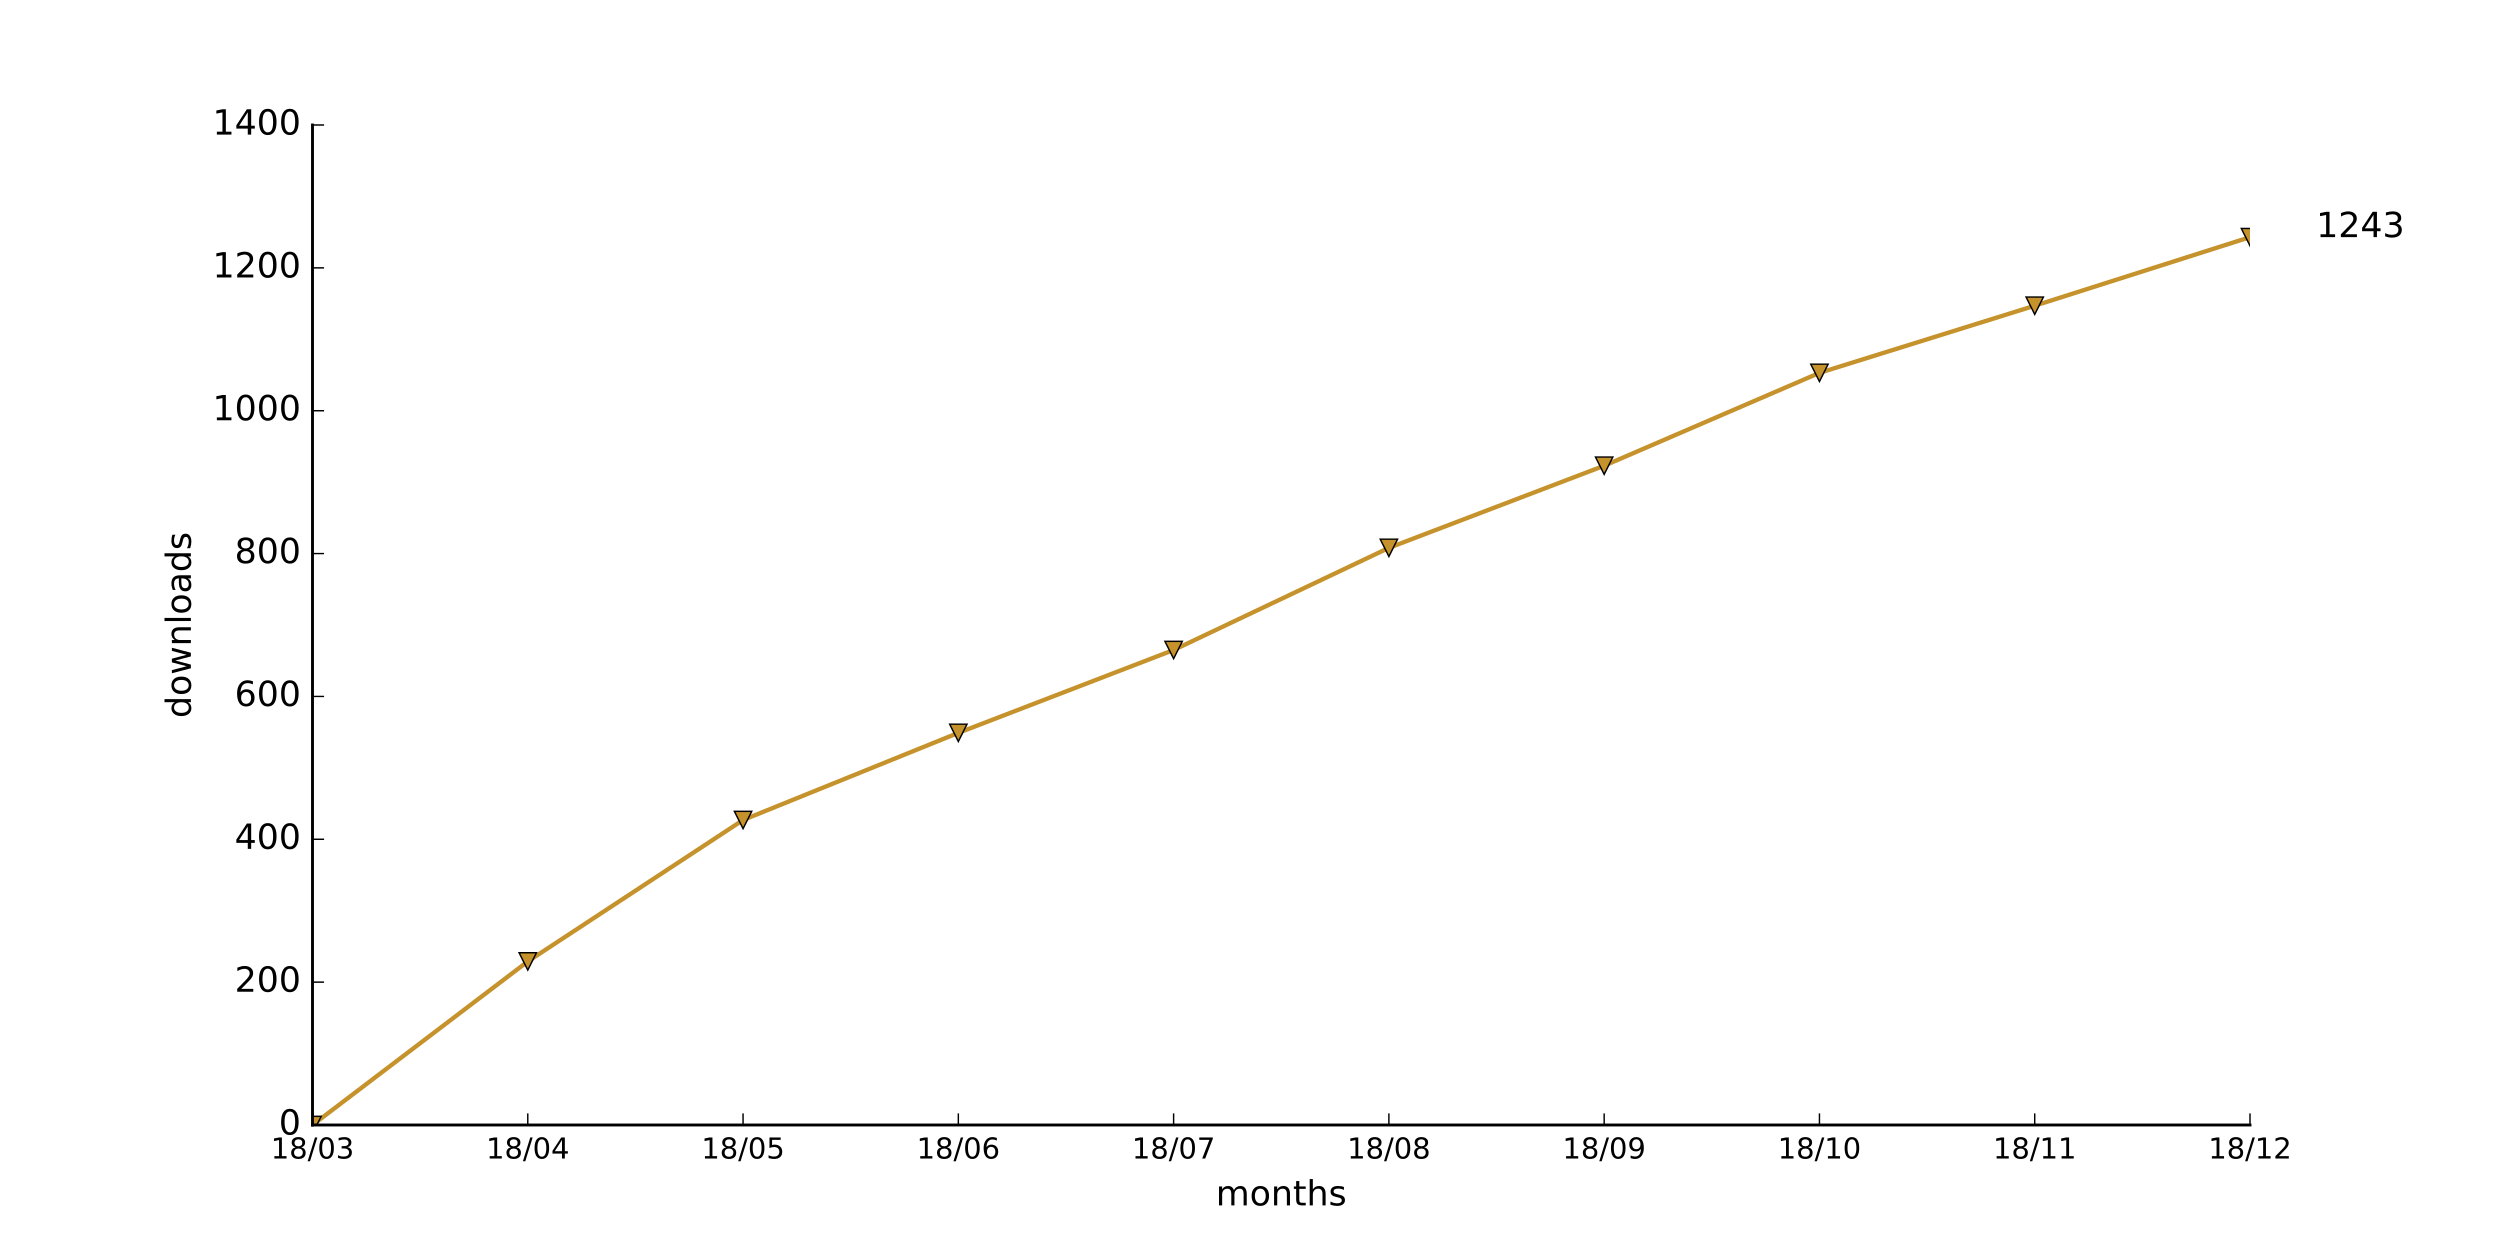
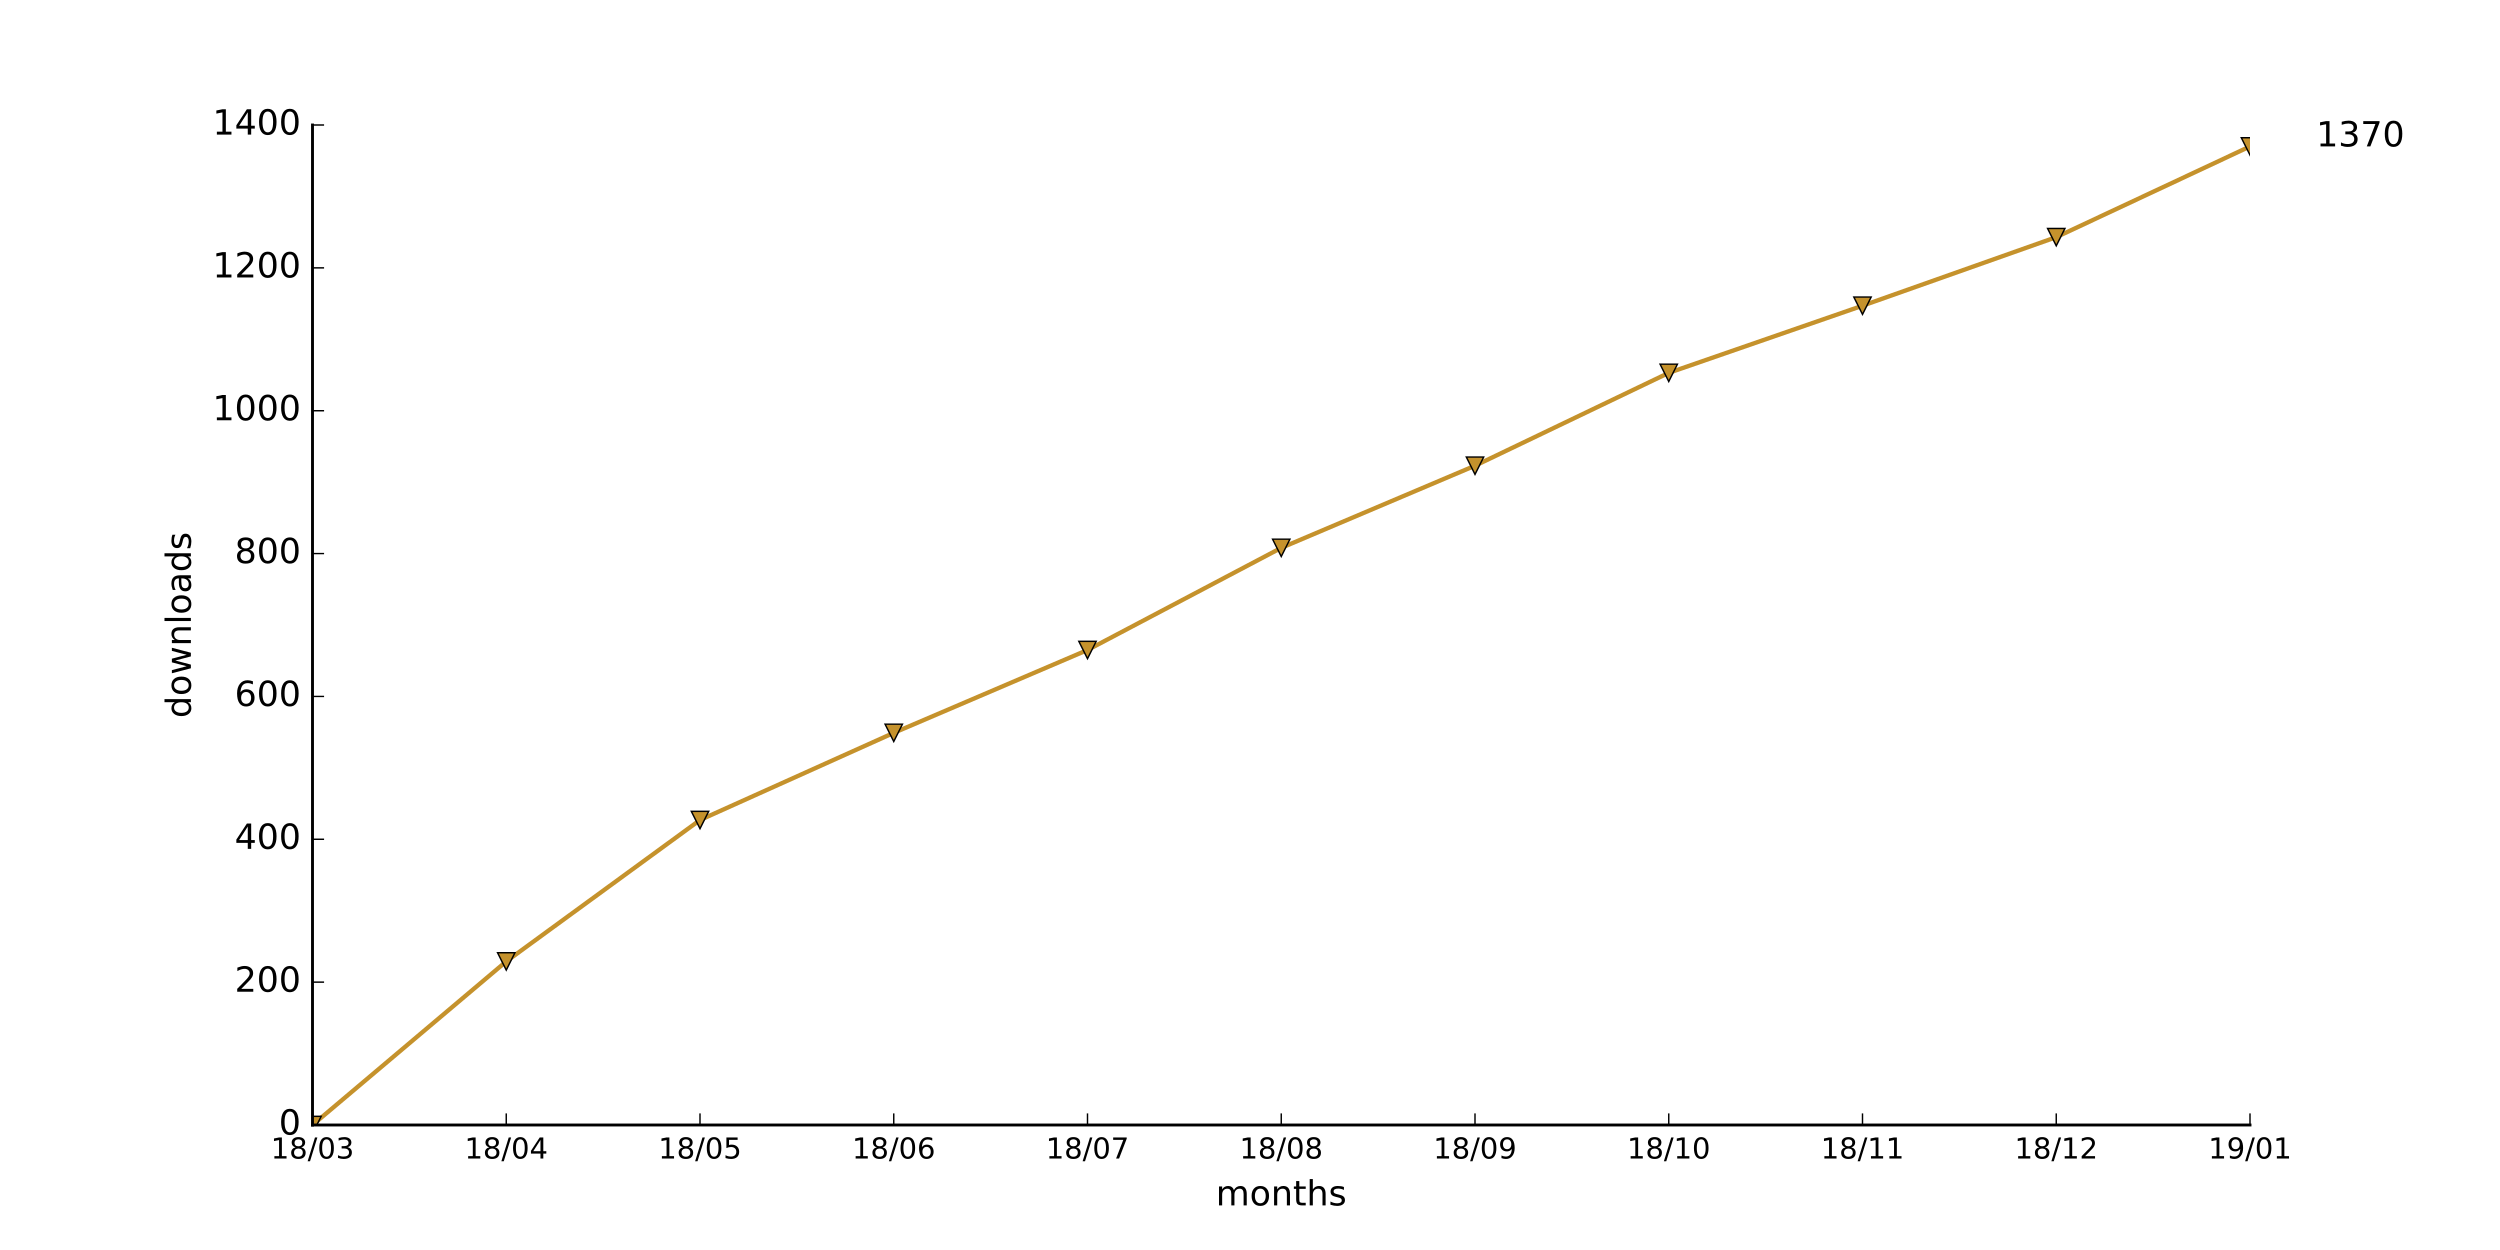
<svg xmlns="http://www.w3.org/2000/svg" xmlns:xlink="http://www.w3.org/1999/xlink" height="432pt" version="1.1" viewBox="0 0 864 432" width="864pt">
  <defs>
    <style type="text/css">
*{stroke-linecap:butt;stroke-linejoin:round;stroke-miterlimit:100000;}
  </style>
  </defs>
  <g id="figure_1">
    <g id="patch_1">
      <path d="M 0 432  L 864 432  L 864 0  L 0 0  z " style="fill:#ffffff;" />
    </g>
    <g id="axes_1">
      <g id="patch_2">
        <path d="M 108 388.8  L 777.6 388.8  L 777.6 43.2  L 108 43.2  z " style="fill:#ffffff;" />
      </g>
      <g id="line2d_1">
-         <path clip-path="url(#p1422d83069)" d="M 108 388.8  L 182.4 332.27  L 256.8 283.392  L 331.2 253.275  L 405.6 224.64  L 480 189.339  L 554.4 160.951  L 628.8 128.859  L 703.2 105.655  L 777.6 81.957  " style="fill:none;stroke:#c5922c;stroke-linecap:square;stroke-width:1.5;" />
+         <path clip-path="url(#pe9175f71f0)" d="M 108 388.8  L 174.96 332.27  L 241.92 283.392  L 308.88 253.275  L 375.84 224.64  L 442.8 189.339  L 509.76 160.951  L 576.72 128.859  L 643.68 105.655  L 710.64 81.957  L 777.6 50.606  " style="fill:none;stroke:#c5922c;stroke-linecap:square;stroke-width:1.5;" />
      </g>
      <g id="line2d_2">
        <defs>
-           <path d="M -0 3  L 3 -3  L -3 -3  z " id="me9745d4520" style="stroke:#000000;stroke-linejoin:miter;stroke-width:0.5;" />
+           <path d="M -0 3  L 3 -3  L -3 -3  z " id="m33b2c212a0" style="stroke:#000000;stroke-linejoin:miter;stroke-width:0.5;" />
        </defs>
-         <g clip-path="url(#p1422d83069)">
-           <use style="fill:#c5922c;stroke:#000000;stroke-linejoin:miter;stroke-width:0.5;" x="108.0" xlink:href="#me9745d4520" y="388.8" />
-           <use style="fill:#c5922c;stroke:#000000;stroke-linejoin:miter;stroke-width:0.5;" x="182.4" xlink:href="#me9745d4520" y="332.27" />
-           <use style="fill:#c5922c;stroke:#000000;stroke-linejoin:miter;stroke-width:0.5;" x="256.8" xlink:href="#me9745d4520" y="283.392" />
-           <use style="fill:#c5922c;stroke:#000000;stroke-linejoin:miter;stroke-width:0.5;" x="331.2" xlink:href="#me9745d4520" y="253.275" />
-           <use style="fill:#c5922c;stroke:#000000;stroke-linejoin:miter;stroke-width:0.5;" x="405.6" xlink:href="#me9745d4520" y="224.64" />
-           <use style="fill:#c5922c;stroke:#000000;stroke-linejoin:miter;stroke-width:0.5;" x="480.0" xlink:href="#me9745d4520" y="189.339" />
-           <use style="fill:#c5922c;stroke:#000000;stroke-linejoin:miter;stroke-width:0.5;" x="554.4" xlink:href="#me9745d4520" y="160.951" />
-           <use style="fill:#c5922c;stroke:#000000;stroke-linejoin:miter;stroke-width:0.5;" x="628.8" xlink:href="#me9745d4520" y="128.859" />
-           <use style="fill:#c5922c;stroke:#000000;stroke-linejoin:miter;stroke-width:0.5;" x="703.2" xlink:href="#me9745d4520" y="105.655" />
-           <use style="fill:#c5922c;stroke:#000000;stroke-linejoin:miter;stroke-width:0.5;" x="777.6" xlink:href="#me9745d4520" y="81.957" />
+         <g clip-path="url(#pe9175f71f0)">
+           <use style="fill:#c5922c;stroke:#000000;stroke-linejoin:miter;stroke-width:0.5;" x="108.0" xlink:href="#m33b2c212a0" y="388.8" />
+           <use style="fill:#c5922c;stroke:#000000;stroke-linejoin:miter;stroke-width:0.5;" x="174.96" xlink:href="#m33b2c212a0" y="332.27" />
+           <use style="fill:#c5922c;stroke:#000000;stroke-linejoin:miter;stroke-width:0.5;" x="241.92" xlink:href="#m33b2c212a0" y="283.392" />
+           <use style="fill:#c5922c;stroke:#000000;stroke-linejoin:miter;stroke-width:0.5;" x="308.88" xlink:href="#m33b2c212a0" y="253.275" />
+           <use style="fill:#c5922c;stroke:#000000;stroke-linejoin:miter;stroke-width:0.5;" x="375.84" xlink:href="#m33b2c212a0" y="224.64" />
+           <use style="fill:#c5922c;stroke:#000000;stroke-linejoin:miter;stroke-width:0.5;" x="442.8" xlink:href="#m33b2c212a0" y="189.339" />
+           <use style="fill:#c5922c;stroke:#000000;stroke-linejoin:miter;stroke-width:0.5;" x="509.76" xlink:href="#m33b2c212a0" y="160.951" />
+           <use style="fill:#c5922c;stroke:#000000;stroke-linejoin:miter;stroke-width:0.5;" x="576.72" xlink:href="#m33b2c212a0" y="128.859" />
+           <use style="fill:#c5922c;stroke:#000000;stroke-linejoin:miter;stroke-width:0.5;" x="643.68" xlink:href="#m33b2c212a0" y="105.655" />
+           <use style="fill:#c5922c;stroke:#000000;stroke-linejoin:miter;stroke-width:0.5;" x="710.64" xlink:href="#m33b2c212a0" y="81.957" />
+           <use style="fill:#c5922c;stroke:#000000;stroke-linejoin:miter;stroke-width:0.5;" x="777.6" xlink:href="#m33b2c212a0" y="50.606" />
        </g>
      </g>
      <g id="patch_3">
        <path d="M 108 388.8  L 777.6 388.8  " style="fill:none;stroke:#000000;stroke-linecap:square;stroke-linejoin:miter;" />
      </g>
      <g id="patch_4">
        <path d="M 108 388.8  L 108 43.2  " style="fill:none;stroke:#000000;stroke-linecap:square;stroke-linejoin:miter;" />
      </g>
      <g id="matplotlib.axis_1">
        <g id="xtick_1">
          <g id="line2d_3">
            <defs>
-               <path d="M 0 0  L 0 -4  " id="m253ea5f781" style="stroke:#000000;stroke-width:0.5;" />
-             </defs>
-             <g>
-               <use style="stroke:#000000;stroke-width:0.5;" x="108.0" xlink:href="#m253ea5f781" y="388.8" />
+               <path d="M 0 0  L 0 -4  " id="m84882676df" style="stroke:#000000;stroke-width:0.5;" />
+             </defs>
+             <g>
+               <use style="stroke:#000000;stroke-width:0.5;" x="108.0" xlink:href="#m84882676df" y="388.8" />
            </g>
          </g>
          <g id="text_1">
            <defs>
              <path d="M 40.578 39.312  Q 47.656 37.797 51.625 33  Q 55.609 28.219 55.609 21.188  Q 55.609 10.406 48.188 4.484  Q 40.766 -1.422 27.094 -1.422  Q 22.516 -1.422 17.656 -0.516  Q 12.797 0.391 7.625 2.203  L 7.625 11.719  Q 11.719 9.328 16.594 8.109  Q 21.484 6.891 26.812 6.891  Q 36.078 6.891 40.938 10.547  Q 45.797 14.203 45.797 21.188  Q 45.797 27.641 41.281 31.266  Q 36.766 34.906 28.719 34.906  L 20.219 34.906  L 20.219 43.016  L 29.109 43.016  Q 36.375 43.016 40.234 45.922  Q 44.094 48.828 44.094 54.297  Q 44.094 59.906 40.109 62.906  Q 36.141 65.922 28.719 65.922  Q 24.656 65.922 20.016 65.031  Q 15.375 64.156 9.812 62.312  L 9.812 71.094  Q 15.438 72.656 20.344 73.438  Q 25.25 74.219 29.594 74.219  Q 40.828 74.219 47.359 69.109  Q 53.906 64.016 53.906 55.328  Q 53.906 49.266 50.438 45.094  Q 46.969 40.922 40.578 39.312  " id="BitstreamVeraSans-Roman-33" />
              <path d="M 31.781 34.625  Q 24.75 34.625 20.719 30.859  Q 16.703 27.094 16.703 20.516  Q 16.703 13.922 20.719 10.156  Q 24.75 6.391 31.781 6.391  Q 38.812 6.391 42.859 10.172  Q 46.922 13.969 46.922 20.516  Q 46.922 27.094 42.891 30.859  Q 38.875 34.625 31.781 34.625  M 21.922 38.812  Q 15.578 40.375 12.031 44.719  Q 8.5 49.078 8.5 55.328  Q 8.5 64.062 14.719 69.141  Q 20.953 74.219 31.781 74.219  Q 42.672 74.219 48.875 69.141  Q 55.078 64.062 55.078 55.328  Q 55.078 49.078 51.531 44.719  Q 48 40.375 41.703 38.812  Q 48.828 37.156 52.797 32.312  Q 56.781 27.484 56.781 20.516  Q 56.781 9.906 50.312 4.234  Q 43.844 -1.422 31.781 -1.422  Q 19.734 -1.422 13.25 4.234  Q 6.781 9.906 6.781 20.516  Q 6.781 27.484 10.781 32.312  Q 14.797 37.156 21.922 38.812  M 18.312 54.391  Q 18.312 48.734 21.844 45.562  Q 25.391 42.391 31.781 42.391  Q 38.141 42.391 41.719 45.562  Q 45.312 48.734 45.312 54.391  Q 45.312 60.062 41.719 63.234  Q 38.141 66.406 31.781 66.406  Q 25.391 66.406 21.844 63.234  Q 18.312 60.062 18.312 54.391  " id="BitstreamVeraSans-Roman-38" />
              <path d="M 12.406 8.297  L 28.516 8.297  L 28.516 63.922  L 10.984 60.406  L 10.984 69.391  L 28.422 72.906  L 38.281 72.906  L 38.281 8.297  L 54.391 8.297  L 54.391 0  L 12.406 0  z " id="BitstreamVeraSans-Roman-31" />
              <path d="M 31.781 66.406  Q 24.172 66.406 20.328 58.906  Q 16.5 51.422 16.5 36.375  Q 16.5 21.391 20.328 13.891  Q 24.172 6.391 31.781 6.391  Q 39.453 6.391 43.281 13.891  Q 47.125 21.391 47.125 36.375  Q 47.125 51.422 43.281 58.906  Q 39.453 66.406 31.781 66.406  M 31.781 74.219  Q 44.047 74.219 50.516 64.516  Q 56.984 54.828 56.984 36.375  Q 56.984 17.969 50.516 8.266  Q 44.047 -1.422 31.781 -1.422  Q 19.531 -1.422 13.062 8.266  Q 6.594 17.969 6.594 36.375  Q 6.594 54.828 13.062 64.516  Q 19.531 74.219 31.781 74.219  " id="BitstreamVeraSans-Roman-30" />
              <path d="M 25.391 72.906  L 33.688 72.906  L 8.297 -9.281  L 0 -9.281  z " id="BitstreamVeraSans-Roman-2f" />
            </defs>
            <g transform="translate(93.59063 400.3984)scale(0.1 -0.1)">
              <use xlink:href="#BitstreamVeraSans-Roman-31" />
              <use x="63.623" xlink:href="#BitstreamVeraSans-Roman-38" />
              <use x="127.246" xlink:href="#BitstreamVeraSans-Roman-2f" />
              <use x="160.938" xlink:href="#BitstreamVeraSans-Roman-30" />
              <use x="224.561" xlink:href="#BitstreamVeraSans-Roman-33" />
            </g>
          </g>
        </g>
        <g id="xtick_2">
          <g id="line2d_4">
            <g>
-               <use style="stroke:#000000;stroke-width:0.5;" x="182.4" xlink:href="#m253ea5f781" y="388.8" />
+               <use style="stroke:#000000;stroke-width:0.5;" x="174.96" xlink:href="#m84882676df" y="388.8" />
            </g>
          </g>
          <g id="text_2">
            <defs>
              <path d="M 37.797 64.312  L 12.891 25.391  L 37.797 25.391  z M 35.203 72.906  L 47.609 72.906  L 47.609 25.391  L 58.016 25.391  L 58.016 17.188  L 47.609 17.188  L 47.609 0  L 37.797 0  L 37.797 17.188  L 4.891 17.188  L 4.891 26.703  z " id="BitstreamVeraSans-Roman-34" />
            </defs>
-             <g transform="translate(167.9906 400.3984)scale(0.1 -0.1)">
+             <g transform="translate(160.5506 400.3984)scale(0.1 -0.1)">
              <use xlink:href="#BitstreamVeraSans-Roman-31" />
              <use x="63.623" xlink:href="#BitstreamVeraSans-Roman-38" />
              <use x="127.246" xlink:href="#BitstreamVeraSans-Roman-2f" />
              <use x="160.938" xlink:href="#BitstreamVeraSans-Roman-30" />
              <use x="224.561" xlink:href="#BitstreamVeraSans-Roman-34" />
            </g>
          </g>
        </g>
        <g id="xtick_3">
          <g id="line2d_5">
            <g>
-               <use style="stroke:#000000;stroke-width:0.5;" x="256.8" xlink:href="#m253ea5f781" y="388.8" />
+               <use style="stroke:#000000;stroke-width:0.5;" x="241.92" xlink:href="#m84882676df" y="388.8" />
            </g>
          </g>
          <g id="text_3">
            <defs>
              <path d="M 10.797 72.906  L 49.516 72.906  L 49.516 64.594  L 19.828 64.594  L 19.828 46.734  Q 21.969 47.469 24.109 47.828  Q 26.266 48.188 28.422 48.188  Q 40.625 48.188 47.75 41.5  Q 54.891 34.812 54.891 23.391  Q 54.891 11.625 47.562 5.094  Q 40.234 -1.422 26.906 -1.422  Q 22.312 -1.422 17.547 -0.641  Q 12.797 0.141 7.719 1.703  L 7.719 11.625  Q 12.109 9.234 16.797 8.062  Q 21.484 6.891 26.703 6.891  Q 35.156 6.891 40.078 11.328  Q 45.016 15.766 45.016 23.391  Q 45.016 31 40.078 35.438  Q 35.156 39.891 26.703 39.891  Q 22.75 39.891 18.812 39.016  Q 14.891 38.141 10.797 36.281  z " id="BitstreamVeraSans-Roman-35" />
            </defs>
-             <g transform="translate(242.3906 400.3984)scale(0.1 -0.1)">
+             <g transform="translate(227.5106 400.3984)scale(0.1 -0.1)">
              <use xlink:href="#BitstreamVeraSans-Roman-31" />
              <use x="63.623" xlink:href="#BitstreamVeraSans-Roman-38" />
              <use x="127.246" xlink:href="#BitstreamVeraSans-Roman-2f" />
              <use x="160.938" xlink:href="#BitstreamVeraSans-Roman-30" />
              <use x="224.561" xlink:href="#BitstreamVeraSans-Roman-35" />
            </g>
          </g>
        </g>
        <g id="xtick_4">
          <g id="line2d_6">
            <g>
-               <use style="stroke:#000000;stroke-width:0.5;" x="331.2" xlink:href="#m253ea5f781" y="388.8" />
+               <use style="stroke:#000000;stroke-width:0.5;" x="308.88" xlink:href="#m84882676df" y="388.8" />
            </g>
          </g>
          <g id="text_4">
            <defs>
              <path d="M 33.016 40.375  Q 26.375 40.375 22.484 35.828  Q 18.609 31.297 18.609 23.391  Q 18.609 15.531 22.484 10.953  Q 26.375 6.391 33.016 6.391  Q 39.656 6.391 43.531 10.953  Q 47.406 15.531 47.406 23.391  Q 47.406 31.297 43.531 35.828  Q 39.656 40.375 33.016 40.375  M 52.594 71.297  L 52.594 62.312  Q 48.875 64.062 45.094 64.984  Q 41.312 65.922 37.594 65.922  Q 27.828 65.922 22.672 59.328  Q 17.531 52.734 16.797 39.406  Q 19.672 43.656 24.016 45.922  Q 28.375 48.188 33.594 48.188  Q 44.578 48.188 50.953 41.516  Q 57.328 34.859 57.328 23.391  Q 57.328 12.156 50.688 5.359  Q 44.047 -1.422 33.016 -1.422  Q 20.359 -1.422 13.672 8.266  Q 6.984 17.969 6.984 36.375  Q 6.984 53.656 15.188 63.938  Q 23.391 74.219 37.203 74.219  Q 40.922 74.219 44.703 73.484  Q 48.484 72.75 52.594 71.297  " id="BitstreamVeraSans-Roman-36" />
            </defs>
-             <g transform="translate(316.7906 400.3984)scale(0.1 -0.1)">
+             <g transform="translate(294.4706 400.3984)scale(0.1 -0.1)">
              <use xlink:href="#BitstreamVeraSans-Roman-31" />
              <use x="63.623" xlink:href="#BitstreamVeraSans-Roman-38" />
              <use x="127.246" xlink:href="#BitstreamVeraSans-Roman-2f" />
              <use x="160.938" xlink:href="#BitstreamVeraSans-Roman-30" />
              <use x="224.561" xlink:href="#BitstreamVeraSans-Roman-36" />
            </g>
          </g>
        </g>
        <g id="xtick_5">
          <g id="line2d_7">
            <g>
-               <use style="stroke:#000000;stroke-width:0.5;" x="405.6" xlink:href="#m253ea5f781" y="388.8" />
+               <use style="stroke:#000000;stroke-width:0.5;" x="375.84" xlink:href="#m84882676df" y="388.8" />
            </g>
          </g>
          <g id="text_5">
            <defs>
              <path d="M 8.203 72.906  L 55.078 72.906  L 55.078 68.703  L 28.609 0  L 18.312 0  L 43.219 64.594  L 8.203 64.594  z " id="BitstreamVeraSans-Roman-37" />
            </defs>
-             <g transform="translate(391.1906 400.3984)scale(0.1 -0.1)">
+             <g transform="translate(361.4306 400.3984)scale(0.1 -0.1)">
              <use xlink:href="#BitstreamVeraSans-Roman-31" />
              <use x="63.623" xlink:href="#BitstreamVeraSans-Roman-38" />
              <use x="127.246" xlink:href="#BitstreamVeraSans-Roman-2f" />
              <use x="160.938" xlink:href="#BitstreamVeraSans-Roman-30" />
              <use x="224.561" xlink:href="#BitstreamVeraSans-Roman-37" />
            </g>
          </g>
        </g>
        <g id="xtick_6">
          <g id="line2d_8">
            <g>
-               <use style="stroke:#000000;stroke-width:0.5;" x="480.0" xlink:href="#m253ea5f781" y="388.8" />
+               <use style="stroke:#000000;stroke-width:0.5;" x="442.8" xlink:href="#m84882676df" y="388.8" />
            </g>
          </g>
          <g id="text_6">
-             <g transform="translate(465.5906 400.3984)scale(0.1 -0.1)">
+             <g transform="translate(428.3906 400.3984)scale(0.1 -0.1)">
              <use xlink:href="#BitstreamVeraSans-Roman-31" />
              <use x="63.623" xlink:href="#BitstreamVeraSans-Roman-38" />
              <use x="127.246" xlink:href="#BitstreamVeraSans-Roman-2f" />
              <use x="160.938" xlink:href="#BitstreamVeraSans-Roman-30" />
              <use x="224.561" xlink:href="#BitstreamVeraSans-Roman-38" />
            </g>
          </g>
        </g>
        <g id="xtick_7">
          <g id="line2d_9">
            <g>
-               <use style="stroke:#000000;stroke-width:0.5;" x="554.4" xlink:href="#m253ea5f781" y="388.8" />
+               <use style="stroke:#000000;stroke-width:0.5;" x="509.76" xlink:href="#m84882676df" y="388.8" />
            </g>
          </g>
          <g id="text_7">
            <defs>
              <path d="M 10.984 1.516  L 10.984 10.5  Q 14.703 8.734 18.5 7.812  Q 22.312 6.891 25.984 6.891  Q 35.75 6.891 40.891 13.453  Q 46.047 20.016 46.781 33.406  Q 43.953 29.203 39.594 26.953  Q 35.25 24.703 29.984 24.703  Q 19.047 24.703 12.672 31.312  Q 6.297 37.938 6.297 49.422  Q 6.297 60.641 12.938 67.422  Q 19.578 74.219 30.609 74.219  Q 43.266 74.219 49.922 64.516  Q 56.594 54.828 56.594 36.375  Q 56.594 19.141 48.406 8.859  Q 40.234 -1.422 26.422 -1.422  Q 22.703 -1.422 18.891 -0.688  Q 15.094 0.047 10.984 1.516  M 30.609 32.422  Q 37.25 32.422 41.125 36.953  Q 45.016 41.5 45.016 49.422  Q 45.016 57.281 41.125 61.844  Q 37.25 66.406 30.609 66.406  Q 23.969 66.406 20.094 61.844  Q 16.219 57.281 16.219 49.422  Q 16.219 41.5 20.094 36.953  Q 23.969 32.422 30.609 32.422  " id="BitstreamVeraSans-Roman-39" />
            </defs>
-             <g transform="translate(539.9906 400.3984)scale(0.1 -0.1)">
+             <g transform="translate(495.3506 400.3984)scale(0.1 -0.1)">
              <use xlink:href="#BitstreamVeraSans-Roman-31" />
              <use x="63.623" xlink:href="#BitstreamVeraSans-Roman-38" />
              <use x="127.246" xlink:href="#BitstreamVeraSans-Roman-2f" />
              <use x="160.938" xlink:href="#BitstreamVeraSans-Roman-30" />
              <use x="224.561" xlink:href="#BitstreamVeraSans-Roman-39" />
            </g>
          </g>
        </g>
        <g id="xtick_8">
          <g id="line2d_10">
            <g>
-               <use style="stroke:#000000;stroke-width:0.5;" x="628.8" xlink:href="#m253ea5f781" y="388.8" />
+               <use style="stroke:#000000;stroke-width:0.5;" x="576.72" xlink:href="#m84882676df" y="388.8" />
            </g>
          </g>
          <g id="text_8">
-             <g transform="translate(614.3906 400.3984)scale(0.1 -0.1)">
+             <g transform="translate(562.3106 400.3984)scale(0.1 -0.1)">
              <use xlink:href="#BitstreamVeraSans-Roman-31" />
              <use x="63.623" xlink:href="#BitstreamVeraSans-Roman-38" />
              <use x="127.246" xlink:href="#BitstreamVeraSans-Roman-2f" />
              <use x="160.938" xlink:href="#BitstreamVeraSans-Roman-31" />
              <use x="224.561" xlink:href="#BitstreamVeraSans-Roman-30" />
            </g>
          </g>
        </g>
        <g id="xtick_9">
          <g id="line2d_11">
            <g>
-               <use style="stroke:#000000;stroke-width:0.5;" x="703.2" xlink:href="#m253ea5f781" y="388.8" />
+               <use style="stroke:#000000;stroke-width:0.5;" x="643.68" xlink:href="#m84882676df" y="388.8" />
            </g>
          </g>
          <g id="text_9">
-             <g transform="translate(688.7906 400.3984)scale(0.1 -0.1)">
+             <g transform="translate(629.2706 400.3984)scale(0.1 -0.1)">
              <use xlink:href="#BitstreamVeraSans-Roman-31" />
              <use x="63.623" xlink:href="#BitstreamVeraSans-Roman-38" />
              <use x="127.246" xlink:href="#BitstreamVeraSans-Roman-2f" />
              <use x="160.938" xlink:href="#BitstreamVeraSans-Roman-31" />
              <use x="224.561" xlink:href="#BitstreamVeraSans-Roman-31" />
            </g>
          </g>
        </g>
        <g id="xtick_10">
          <g id="line2d_12">
            <g>
-               <use style="stroke:#000000;stroke-width:0.5;" x="777.6" xlink:href="#m253ea5f781" y="388.8" />
+               <use style="stroke:#000000;stroke-width:0.5;" x="710.64" xlink:href="#m84882676df" y="388.8" />
            </g>
          </g>
          <g id="text_10">
            <defs>
              <path d="M 19.188 8.297  L 53.609 8.297  L 53.609 0  L 7.328 0  L 7.328 8.297  Q 12.938 14.109 22.625 23.891  Q 32.328 33.688 34.812 36.531  Q 39.547 41.844 41.422 45.531  Q 43.312 49.219 43.312 52.781  Q 43.312 58.594 39.234 62.25  Q 35.156 65.922 28.609 65.922  Q 23.969 65.922 18.812 64.312  Q 13.672 62.703 7.812 59.422  L 7.812 69.391  Q 13.766 71.781 18.938 73  Q 24.125 74.219 28.422 74.219  Q 39.75 74.219 46.484 68.547  Q 53.219 62.891 53.219 53.422  Q 53.219 48.922 51.531 44.891  Q 49.859 40.875 45.406 35.406  Q 44.188 33.984 37.641 27.219  Q 31.109 20.453 19.188 8.297  " id="BitstreamVeraSans-Roman-32" />
            </defs>
-             <g transform="translate(763.1906 400.3984)scale(0.1 -0.1)">
+             <g transform="translate(696.2306 400.3984)scale(0.1 -0.1)">
              <use xlink:href="#BitstreamVeraSans-Roman-31" />
              <use x="63.623" xlink:href="#BitstreamVeraSans-Roman-38" />
              <use x="127.246" xlink:href="#BitstreamVeraSans-Roman-2f" />
              <use x="160.938" xlink:href="#BitstreamVeraSans-Roman-31" />
              <use x="224.561" xlink:href="#BitstreamVeraSans-Roman-32" />
            </g>
          </g>
        </g>
-         <g id="text_11">
+         <g id="xtick_11">
+           <g id="line2d_13">
+             <g>
+               <use style="stroke:#000000;stroke-width:0.5;" x="777.6" xlink:href="#m84882676df" y="388.8" />
+             </g>
+           </g>
+           <g id="text_11">
+             <g transform="translate(763.1906 400.3984)scale(0.1 -0.1)">
+               <use xlink:href="#BitstreamVeraSans-Roman-31" />
+               <use x="63.623" xlink:href="#BitstreamVeraSans-Roman-39" />
+               <use x="127.246" xlink:href="#BitstreamVeraSans-Roman-2f" />
+               <use x="160.938" xlink:href="#BitstreamVeraSans-Roman-30" />
+               <use x="224.561" xlink:href="#BitstreamVeraSans-Roman-31" />
+             </g>
+           </g>
+         </g>
+         <g id="text_12">
          <defs>
            <path d="M 54.891 33.016  L 54.891 0  L 45.906 0  L 45.906 32.719  Q 45.906 40.484 42.875 44.328  Q 39.844 48.188 33.797 48.188  Q 26.516 48.188 22.312 43.547  Q 18.109 38.922 18.109 30.906  L 18.109 0  L 9.078 0  L 9.078 54.688  L 18.109 54.688  L 18.109 46.188  Q 21.344 51.125 25.703 53.562  Q 30.078 56 35.797 56  Q 45.219 56 50.047 50.172  Q 54.891 44.344 54.891 33.016  " id="BitstreamVeraSans-Roman-6e" />
            <path d="M 52 44.188  Q 55.375 50.25 60.062 53.125  Q 64.75 56 71.094 56  Q 79.641 56 84.281 50.016  Q 88.922 44.047 88.922 33.016  L 88.922 0  L 79.891 0  L 79.891 32.719  Q 79.891 40.578 77.094 44.375  Q 74.312 48.188 68.609 48.188  Q 61.625 48.188 57.562 43.547  Q 53.516 38.922 53.516 30.906  L 53.516 0  L 44.484 0  L 44.484 32.719  Q 44.484 40.625 41.703 44.406  Q 38.922 48.188 33.109 48.188  Q 26.219 48.188 22.156 43.531  Q 18.109 38.875 18.109 30.906  L 18.109 0  L 9.078 0  L 9.078 54.688  L 18.109 54.688  L 18.109 46.188  Q 21.188 51.219 25.484 53.609  Q 29.781 56 35.688 56  Q 41.656 56 45.828 52.969  Q 50 49.953 52 44.188  " id="BitstreamVeraSans-Roman-6d" />
            <path d="M 30.609 48.391  Q 23.391 48.391 19.188 42.75  Q 14.984 37.109 14.984 27.297  Q 14.984 17.484 19.156 11.844  Q 23.344 6.203 30.609 6.203  Q 37.797 6.203 41.984 11.859  Q 46.188 17.531 46.188 27.297  Q 46.188 37.016 41.984 42.703  Q 37.797 48.391 30.609 48.391  M 30.609 56  Q 42.328 56 49.016 48.375  Q 55.719 40.766 55.719 27.297  Q 55.719 13.875 49.016 6.219  Q 42.328 -1.422 30.609 -1.422  Q 18.844 -1.422 12.172 6.219  Q 5.516 13.875 5.516 27.297  Q 5.516 40.766 12.172 48.375  Q 18.844 56 30.609 56  " id="BitstreamVeraSans-Roman-6f" />
            <path d="M 54.891 33.016  L 54.891 0  L 45.906 0  L 45.906 32.719  Q 45.906 40.484 42.875 44.328  Q 39.844 48.188 33.797 48.188  Q 26.516 48.188 22.312 43.547  Q 18.109 38.922 18.109 30.906  L 18.109 0  L 9.078 0  L 9.078 75.984  L 18.109 75.984  L 18.109 46.188  Q 21.344 51.125 25.703 53.562  Q 30.078 56 35.797 56  Q 45.219 56 50.047 50.172  Q 54.891 44.344 54.891 33.016  " id="BitstreamVeraSans-Roman-68" />
            <path d="M 18.312 70.219  L 18.312 54.688  L 36.812 54.688  L 36.812 47.703  L 18.312 47.703  L 18.312 18.016  Q 18.312 11.328 20.141 9.422  Q 21.969 7.516 27.594 7.516  L 36.812 7.516  L 36.812 0  L 27.594 0  Q 17.188 0 13.234 3.875  Q 9.281 7.766 9.281 18.016  L 9.281 47.703  L 2.688 47.703  L 2.688 54.688  L 9.281 54.688  L 9.281 70.219  z " id="BitstreamVeraSans-Roman-74" />
            <path d="M 44.281 53.078  L 44.281 44.578  Q 40.484 46.531 36.375 47.5  Q 32.281 48.484 27.875 48.484  Q 21.188 48.484 17.844 46.438  Q 14.5 44.391 14.5 40.281  Q 14.5 37.156 16.891 35.375  Q 19.281 33.594 26.516 31.984  L 29.594 31.297  Q 39.156 29.25 43.188 25.516  Q 47.219 21.781 47.219 15.094  Q 47.219 7.469 41.188 3.016  Q 35.156 -1.422 24.609 -1.422  Q 20.219 -1.422 15.453 -0.562  Q 10.688 0.297 5.422 2  L 5.422 11.281  Q 10.406 8.688 15.234 7.391  Q 20.062 6.109 24.812 6.109  Q 31.156 6.109 34.562 8.281  Q 37.984 10.453 37.984 14.406  Q 37.984 18.062 35.516 20.016  Q 33.062 21.969 24.703 23.781  L 21.578 24.516  Q 13.234 26.266 9.516 29.906  Q 5.812 33.547 5.812 39.891  Q 5.812 47.609 11.281 51.797  Q 16.75 56 26.812 56  Q 31.781 56 36.172 55.266  Q 40.578 54.547 44.281 53.078  " id="BitstreamVeraSans-Roman-73" />
          </defs>
          <g transform="translate(420.2016 416.5962)scale(0.12 -0.12)">
            <use xlink:href="#BitstreamVeraSans-Roman-6d" />
            <use x="97.412" xlink:href="#BitstreamVeraSans-Roman-6f" />
            <use x="158.594" xlink:href="#BitstreamVeraSans-Roman-6e" />
            <use x="221.973" xlink:href="#BitstreamVeraSans-Roman-74" />
            <use x="261.182" xlink:href="#BitstreamVeraSans-Roman-68" />
            <use x="324.561" xlink:href="#BitstreamVeraSans-Roman-73" />
          </g>
        </g>
      </g>
      <g id="matplotlib.axis_2">
        <g id="ytick_1">
-           <g id="line2d_13">
-             <defs>
-               <path d="M 0 0  L 4 0  " id="m35e774a476" style="stroke:#000000;stroke-width:0.5;" />
-             </defs>
-             <g>
-               <use style="stroke:#000000;stroke-width:0.5;" x="108.0" xlink:href="#m35e774a476" y="388.8" />
-             </g>
-           </g>
-           <g id="text_12">
+           <g id="line2d_14">
+             <defs>
+               <path d="M 0 0  L 4 0  " id="m649be910bd" style="stroke:#000000;stroke-width:0.5;" />
+             </defs>
+             <g>
+               <use style="stroke:#000000;stroke-width:0.5;" x="108.0" xlink:href="#m649be910bd" y="388.8" />
+             </g>
+           </g>
+           <g id="text_13">
            <g transform="translate(96.365 392.1112)scale(0.12 -0.12)">
              <use xlink:href="#BitstreamVeraSans-Roman-30" />
            </g>
          </g>
        </g>
        <g id="ytick_2">
-           <g id="line2d_14">
-             <g>
-               <use style="stroke:#000000;stroke-width:0.5;" x="108.0" xlink:href="#m35e774a476" y="339.429" />
-             </g>
-           </g>
-           <g id="text_13">
+           <g id="line2d_15">
+             <g>
+               <use style="stroke:#000000;stroke-width:0.5;" x="108.0" xlink:href="#m649be910bd" y="339.429" />
+             </g>
+           </g>
+           <g id="text_14">
            <g transform="translate(81.095 342.7398)scale(0.12 -0.12)">
              <use xlink:href="#BitstreamVeraSans-Roman-32" />
              <use x="63.623" xlink:href="#BitstreamVeraSans-Roman-30" />
              <use x="127.246" xlink:href="#BitstreamVeraSans-Roman-30" />
            </g>
          </g>
        </g>
        <g id="ytick_3">
-           <g id="line2d_15">
-             <g>
-               <use style="stroke:#000000;stroke-width:0.5;" x="108.0" xlink:href="#m35e774a476" y="290.057" />
-             </g>
-           </g>
-           <g id="text_14">
+           <g id="line2d_16">
+             <g>
+               <use style="stroke:#000000;stroke-width:0.5;" x="108.0" xlink:href="#m649be910bd" y="290.057" />
+             </g>
+           </g>
+           <g id="text_15">
            <g transform="translate(81.095 293.3684)scale(0.12 -0.12)">
              <use xlink:href="#BitstreamVeraSans-Roman-34" />
              <use x="63.623" xlink:href="#BitstreamVeraSans-Roman-30" />
              <use x="127.246" xlink:href="#BitstreamVeraSans-Roman-30" />
            </g>
          </g>
        </g>
        <g id="ytick_4">
-           <g id="line2d_16">
-             <g>
-               <use style="stroke:#000000;stroke-width:0.5;" x="108.0" xlink:href="#m35e774a476" y="240.686" />
-             </g>
-           </g>
-           <g id="text_15">
+           <g id="line2d_17">
+             <g>
+               <use style="stroke:#000000;stroke-width:0.5;" x="108.0" xlink:href="#m649be910bd" y="240.686" />
+             </g>
+           </g>
+           <g id="text_16">
            <g transform="translate(81.095 243.997)scale(0.12 -0.12)">
              <use xlink:href="#BitstreamVeraSans-Roman-36" />
              <use x="63.623" xlink:href="#BitstreamVeraSans-Roman-30" />
              <use x="127.246" xlink:href="#BitstreamVeraSans-Roman-30" />
            </g>
          </g>
        </g>
        <g id="ytick_5">
-           <g id="line2d_17">
-             <g>
-               <use style="stroke:#000000;stroke-width:0.5;" x="108.0" xlink:href="#m35e774a476" y="191.314" />
-             </g>
-           </g>
-           <g id="text_16">
+           <g id="line2d_18">
+             <g>
+               <use style="stroke:#000000;stroke-width:0.5;" x="108.0" xlink:href="#m649be910bd" y="191.314" />
+             </g>
+           </g>
+           <g id="text_17">
            <g transform="translate(81.095 194.6255)scale(0.12 -0.12)">
              <use xlink:href="#BitstreamVeraSans-Roman-38" />
              <use x="63.623" xlink:href="#BitstreamVeraSans-Roman-30" />
              <use x="127.246" xlink:href="#BitstreamVeraSans-Roman-30" />
            </g>
          </g>
        </g>
        <g id="ytick_6">
-           <g id="line2d_18">
-             <g>
-               <use style="stroke:#000000;stroke-width:0.5;" x="108.0" xlink:href="#m35e774a476" y="141.943" />
-             </g>
-           </g>
-           <g id="text_17">
+           <g id="line2d_19">
+             <g>
+               <use style="stroke:#000000;stroke-width:0.5;" x="108.0" xlink:href="#m649be910bd" y="141.943" />
+             </g>
+           </g>
+           <g id="text_18">
            <g transform="translate(73.46 145.2541)scale(0.12 -0.12)">
              <use xlink:href="#BitstreamVeraSans-Roman-31" />
              <use x="63.623" xlink:href="#BitstreamVeraSans-Roman-30" />
              <use x="127.246" xlink:href="#BitstreamVeraSans-Roman-30" />
              <use x="190.869" xlink:href="#BitstreamVeraSans-Roman-30" />
            </g>
          </g>
        </g>
        <g id="ytick_7">
-           <g id="line2d_19">
-             <g>
-               <use style="stroke:#000000;stroke-width:0.5;" x="108.0" xlink:href="#m35e774a476" y="92.571" />
-             </g>
-           </g>
-           <g id="text_18">
+           <g id="line2d_20">
+             <g>
+               <use style="stroke:#000000;stroke-width:0.5;" x="108.0" xlink:href="#m649be910bd" y="92.571" />
+             </g>
+           </g>
+           <g id="text_19">
            <g transform="translate(73.46 95.88268)scale(0.12 -0.12)">
              <use xlink:href="#BitstreamVeraSans-Roman-31" />
              <use x="63.623" xlink:href="#BitstreamVeraSans-Roman-32" />
              <use x="127.246" xlink:href="#BitstreamVeraSans-Roman-30" />
              <use x="190.869" xlink:href="#BitstreamVeraSans-Roman-30" />
            </g>
          </g>
        </g>
        <g id="ytick_8">
-           <g id="line2d_20">
-             <g>
-               <use style="stroke:#000000;stroke-width:0.5;" x="108.0" xlink:href="#m35e774a476" y="43.2" />
-             </g>
-           </g>
-           <g id="text_19">
+           <g id="line2d_21">
+             <g>
+               <use style="stroke:#000000;stroke-width:0.5;" x="108.0" xlink:href="#m649be910bd" y="43.2" />
+             </g>
+           </g>
+           <g id="text_20">
            <g transform="translate(73.46 46.51125)scale(0.12 -0.12)">
              <use xlink:href="#BitstreamVeraSans-Roman-31" />
              <use x="63.623" xlink:href="#BitstreamVeraSans-Roman-34" />
              <use x="127.246" xlink:href="#BitstreamVeraSans-Roman-30" />
              <use x="190.869" xlink:href="#BitstreamVeraSans-Roman-30" />
            </g>
          </g>
        </g>
-         <g id="text_20">
+         <g id="text_21">
          <defs>
            <path d="M 45.406 46.391  L 45.406 75.984  L 54.391 75.984  L 54.391 0  L 45.406 0  L 45.406 8.203  Q 42.578 3.328 38.25 0.953  Q 33.938 -1.422 27.875 -1.422  Q 17.969 -1.422 11.734 6.484  Q 5.516 14.406 5.516 27.297  Q 5.516 40.188 11.734 48.094  Q 17.969 56 27.875 56  Q 33.938 56 38.25 53.625  Q 42.578 51.266 45.406 46.391  M 14.797 27.297  Q 14.797 17.391 18.875 11.75  Q 22.953 6.109 30.078 6.109  Q 37.203 6.109 41.297 11.75  Q 45.406 17.391 45.406 27.297  Q 45.406 37.203 41.297 42.844  Q 37.203 48.484 30.078 48.484  Q 22.953 48.484 18.875 42.844  Q 14.797 37.203 14.797 27.297  " id="BitstreamVeraSans-Roman-64" />
            <path d="M 34.281 27.484  Q 23.391 27.484 19.188 25  Q 14.984 22.516 14.984 16.5  Q 14.984 11.719 18.141 8.906  Q 21.297 6.109 26.703 6.109  Q 34.188 6.109 38.703 11.406  Q 43.219 16.703 43.219 25.484  L 43.219 27.484  z M 52.203 31.203  L 52.203 0  L 43.219 0  L 43.219 8.297  Q 40.141 3.328 35.547 0.953  Q 30.953 -1.422 24.312 -1.422  Q 15.922 -1.422 10.953 3.297  Q 6 8.016 6 15.922  Q 6 25.141 12.172 29.828  Q 18.359 34.516 30.609 34.516  L 43.219 34.516  L 43.219 35.406  Q 43.219 41.609 39.141 45  Q 35.062 48.391 27.688 48.391  Q 23 48.391 18.547 47.266  Q 14.109 46.141 10.016 43.891  L 10.016 52.203  Q 14.938 54.109 19.578 55.047  Q 24.219 56 28.609 56  Q 40.484 56 46.344 49.844  Q 52.203 43.703 52.203 31.203  " id="BitstreamVeraSans-Roman-61" />
            <path d="M 9.422 75.984  L 18.406 75.984  L 18.406 0  L 9.422 0  z " id="BitstreamVeraSans-Roman-6c" />
            <path d="M 4.203 54.688  L 13.188 54.688  L 24.422 12.016  L 35.594 54.688  L 46.188 54.688  L 57.422 12.016  L 68.609 54.688  L 77.594 54.688  L 63.281 0  L 52.688 0  L 40.922 44.828  L 29.109 0  L 18.5 0  z " id="BitstreamVeraSans-Roman-77" />
          </defs>
          <g transform="translate(65.96438 248.1394)rotate(-90.0)scale(0.12 -0.12)">
            <use xlink:href="#BitstreamVeraSans-Roman-64" />
            <use x="63.477" xlink:href="#BitstreamVeraSans-Roman-6f" />
            <use x="124.658" xlink:href="#BitstreamVeraSans-Roman-77" />
            <use x="206.445" xlink:href="#BitstreamVeraSans-Roman-6e" />
            <use x="269.824" xlink:href="#BitstreamVeraSans-Roman-6c" />
            <use x="297.607" xlink:href="#BitstreamVeraSans-Roman-6f" />
            <use x="358.789" xlink:href="#BitstreamVeraSans-Roman-61" />
            <use x="420.068" xlink:href="#BitstreamVeraSans-Roman-64" />
            <use x="483.545" xlink:href="#BitstreamVeraSans-Roman-73" />
          </g>
        </g>
      </g>
-       <g id="text_21">
+       <g id="text_22">
        <defs>
          <path id="BitstreamVeraSans-Roman-20" />
        </defs>
-         <g transform="translate(777.6 81.95657)scale(0.12 -0.12)">
+         <g transform="translate(777.6 50.60571)scale(0.12 -0.12)">
          <use xlink:href="#BitstreamVeraSans-Roman-20" />
          <use x="31.787" xlink:href="#BitstreamVeraSans-Roman-20" />
          <use x="63.574" xlink:href="#BitstreamVeraSans-Roman-20" />
          <use x="95.361" xlink:href="#BitstreamVeraSans-Roman-20" />
          <use x="127.148" xlink:href="#BitstreamVeraSans-Roman-20" />
          <use x="158.936" xlink:href="#BitstreamVeraSans-Roman-20" />
          <use x="190.723" xlink:href="#BitstreamVeraSans-Roman-31" />
-           <use x="254.346" xlink:href="#BitstreamVeraSans-Roman-32" />
-           <use x="317.969" xlink:href="#BitstreamVeraSans-Roman-34" />
-           <use x="381.592" xlink:href="#BitstreamVeraSans-Roman-33" />
+           <use x="254.346" xlink:href="#BitstreamVeraSans-Roman-33" />
+           <use x="317.969" xlink:href="#BitstreamVeraSans-Roman-37" />
+           <use x="381.592" xlink:href="#BitstreamVeraSans-Roman-30" />
        </g>
      </g>
    </g>
  </g>
  <defs>
-     <clipPath id="p1422d83069">
+     <clipPath id="pe9175f71f0">
      <rect height="345.6" width="669.6" x="108.0" y="43.2" />
    </clipPath>
  </defs>
</svg>
